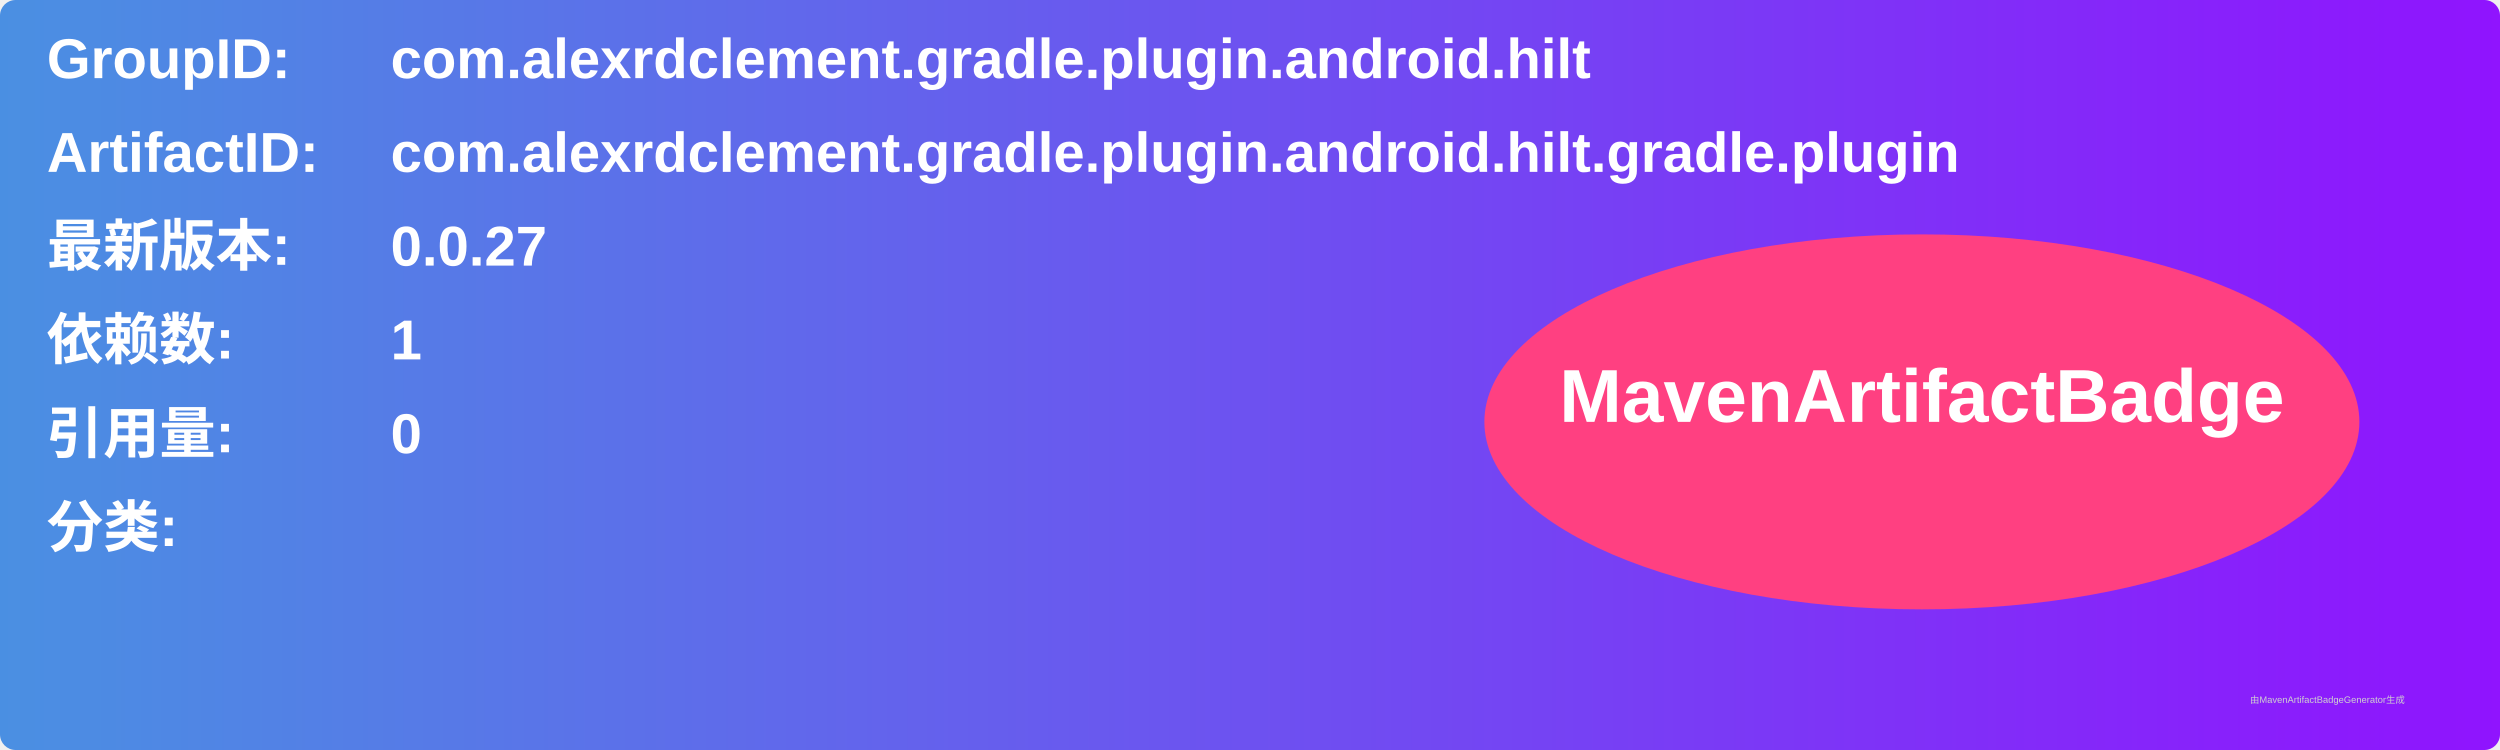
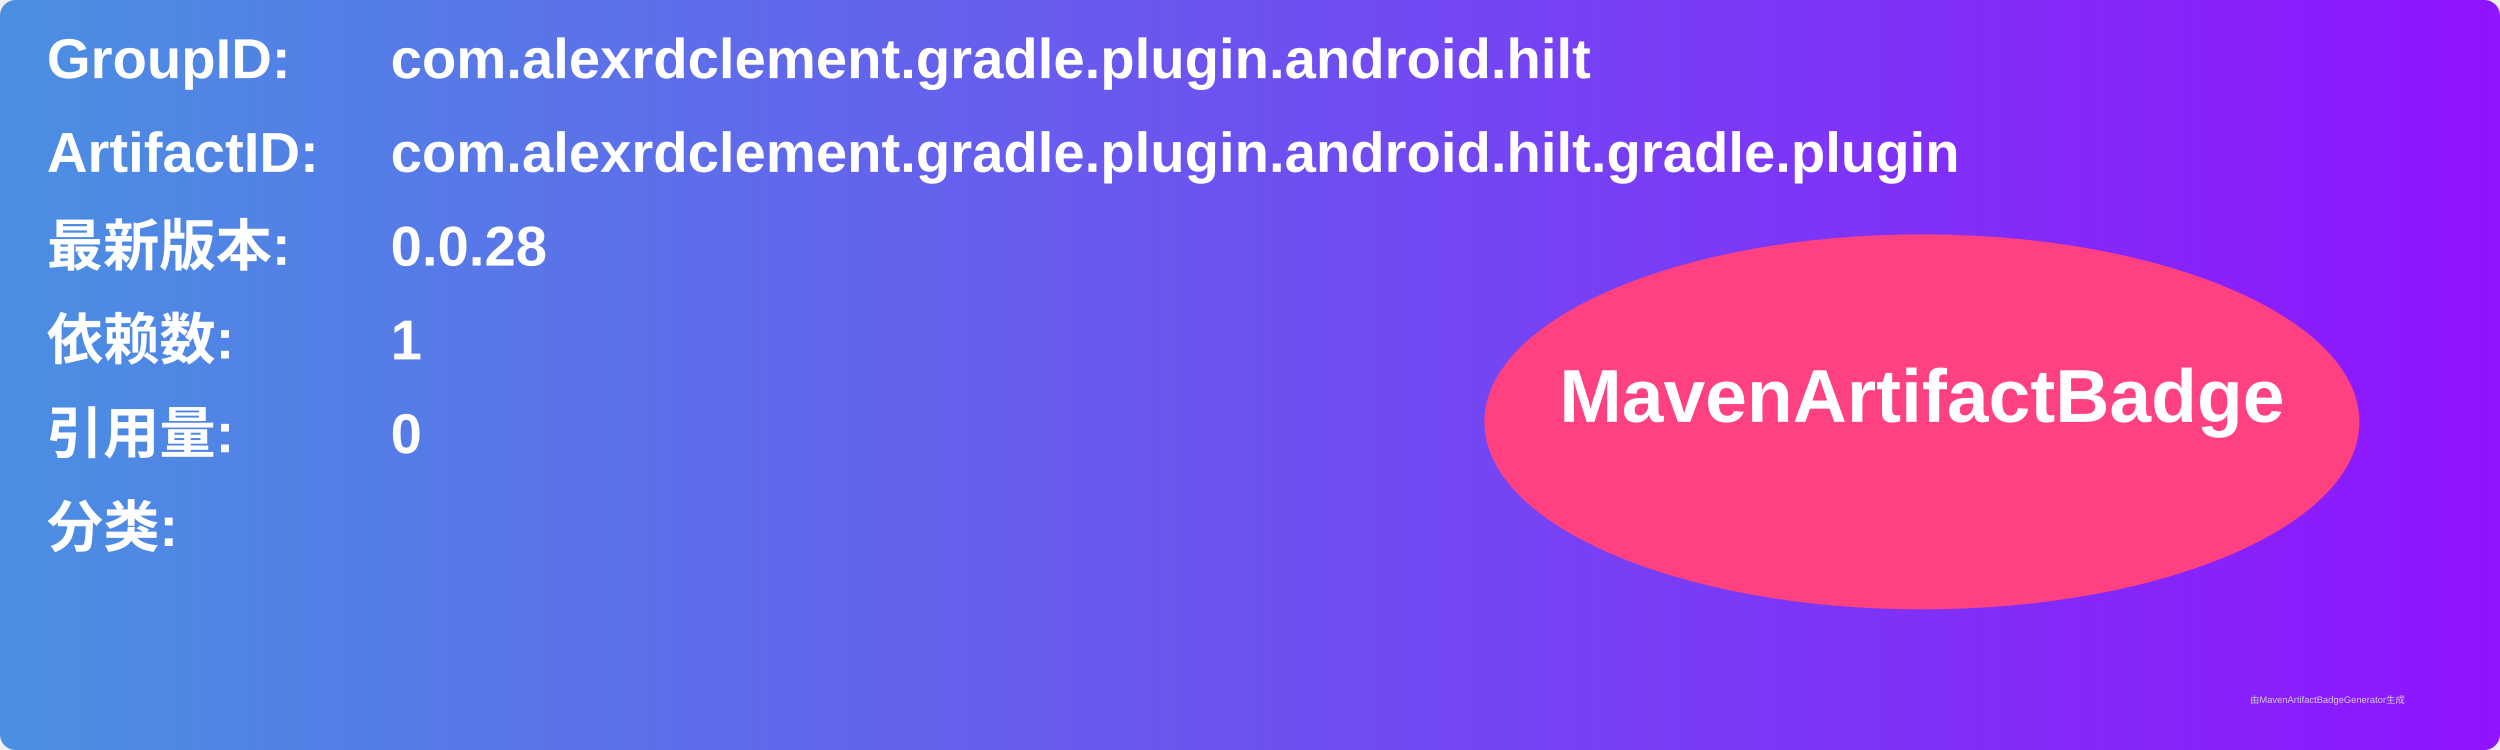
<svg xmlns="http://www.w3.org/2000/svg" width="800" height="240" viewBox="0 0 800 240">
  <linearGradient id="grad" x1="0%" y1="0%" x2="100%" y2="0%">
    <stop offset="0%" stop-color="#4a90e2" />
    <stop offset="100%" stop-color="#9013fe" />
  </linearGradient>
  <rect width="100%" height="100%" rx="5" ry="5" fill="url(#grad)" />
  <g transform="translate(15, 15)">
    <text x="0" y="10" font-family="Arial" font-size="18" fill="white" font-weight="bold" width="260">GroupID:</text>
    <text x="110" y="10" font-family="Arial" font-size="18" fill="white" font-weight="bold" width="460">com.alexrdclement.gradle.plugin.android.hilt</text>
    <text x="0" y="40" font-family="Arial" font-size="18" fill="white" font-weight="bold" width="260">ArtifactID:</text>
    <text x="110" y="40" font-family="Arial" font-size="18" fill="white" font-weight="bold" width="460">com.alexrdclement.gradle.plugin.android.hilt.gradle.plugin</text>
    <text x="0" y="70" font-family="Arial" font-size="18" fill="white" font-weight="bold">最新版本:</text>
    <text x="110" y="70" font-family="Arial" font-size="18" fill="white" font-weight="bold">
-       <tspan font-weight="bold">0.0.27</tspan>
+       <tspan font-weight="bold">0.0.28</tspan>
    </text>
    <text x="0" y="100" font-family="Arial" font-size="18" fill="white" font-weight="bold">依赖数: </text>
    <text x="110" y="100" font-family="Arial" font-size="18" fill="white">
      <tspan font-weight="bold">1</tspan>
    </text>
    <text x="0" y="130" font-family="Arial" font-size="18" fill="white" font-weight="bold">引用量: </text>
    <text x="110" y="130" font-family="Arial" font-size="18" fill="white">
      <tspan font-weight="bold">0</tspan>
    </text>
    <text x="0" y="160" font-family="Arial" font-size="18" fill="white" font-weight="bold">分类:</text>
    <text x="10" y="190" font-family="Arial" font-size="10" fill="white">
      <tspan font-weight="bold" />
    </text>
    <ellipse cx="600" cy="120" rx="140" ry="60" fill="#ff4081" />
    <text x="600" y="120" text-anchor="middle" font-family="Arial" font-size="24" fill="white" font-weight="bold">MavenArtifactBadge</text>
  </g>
  <text x="720" y="225" font-family="Arial" font-size="3" fill="#d0d0d0">由MavenArtifactBadgeGenerator生成</text>
</svg>
